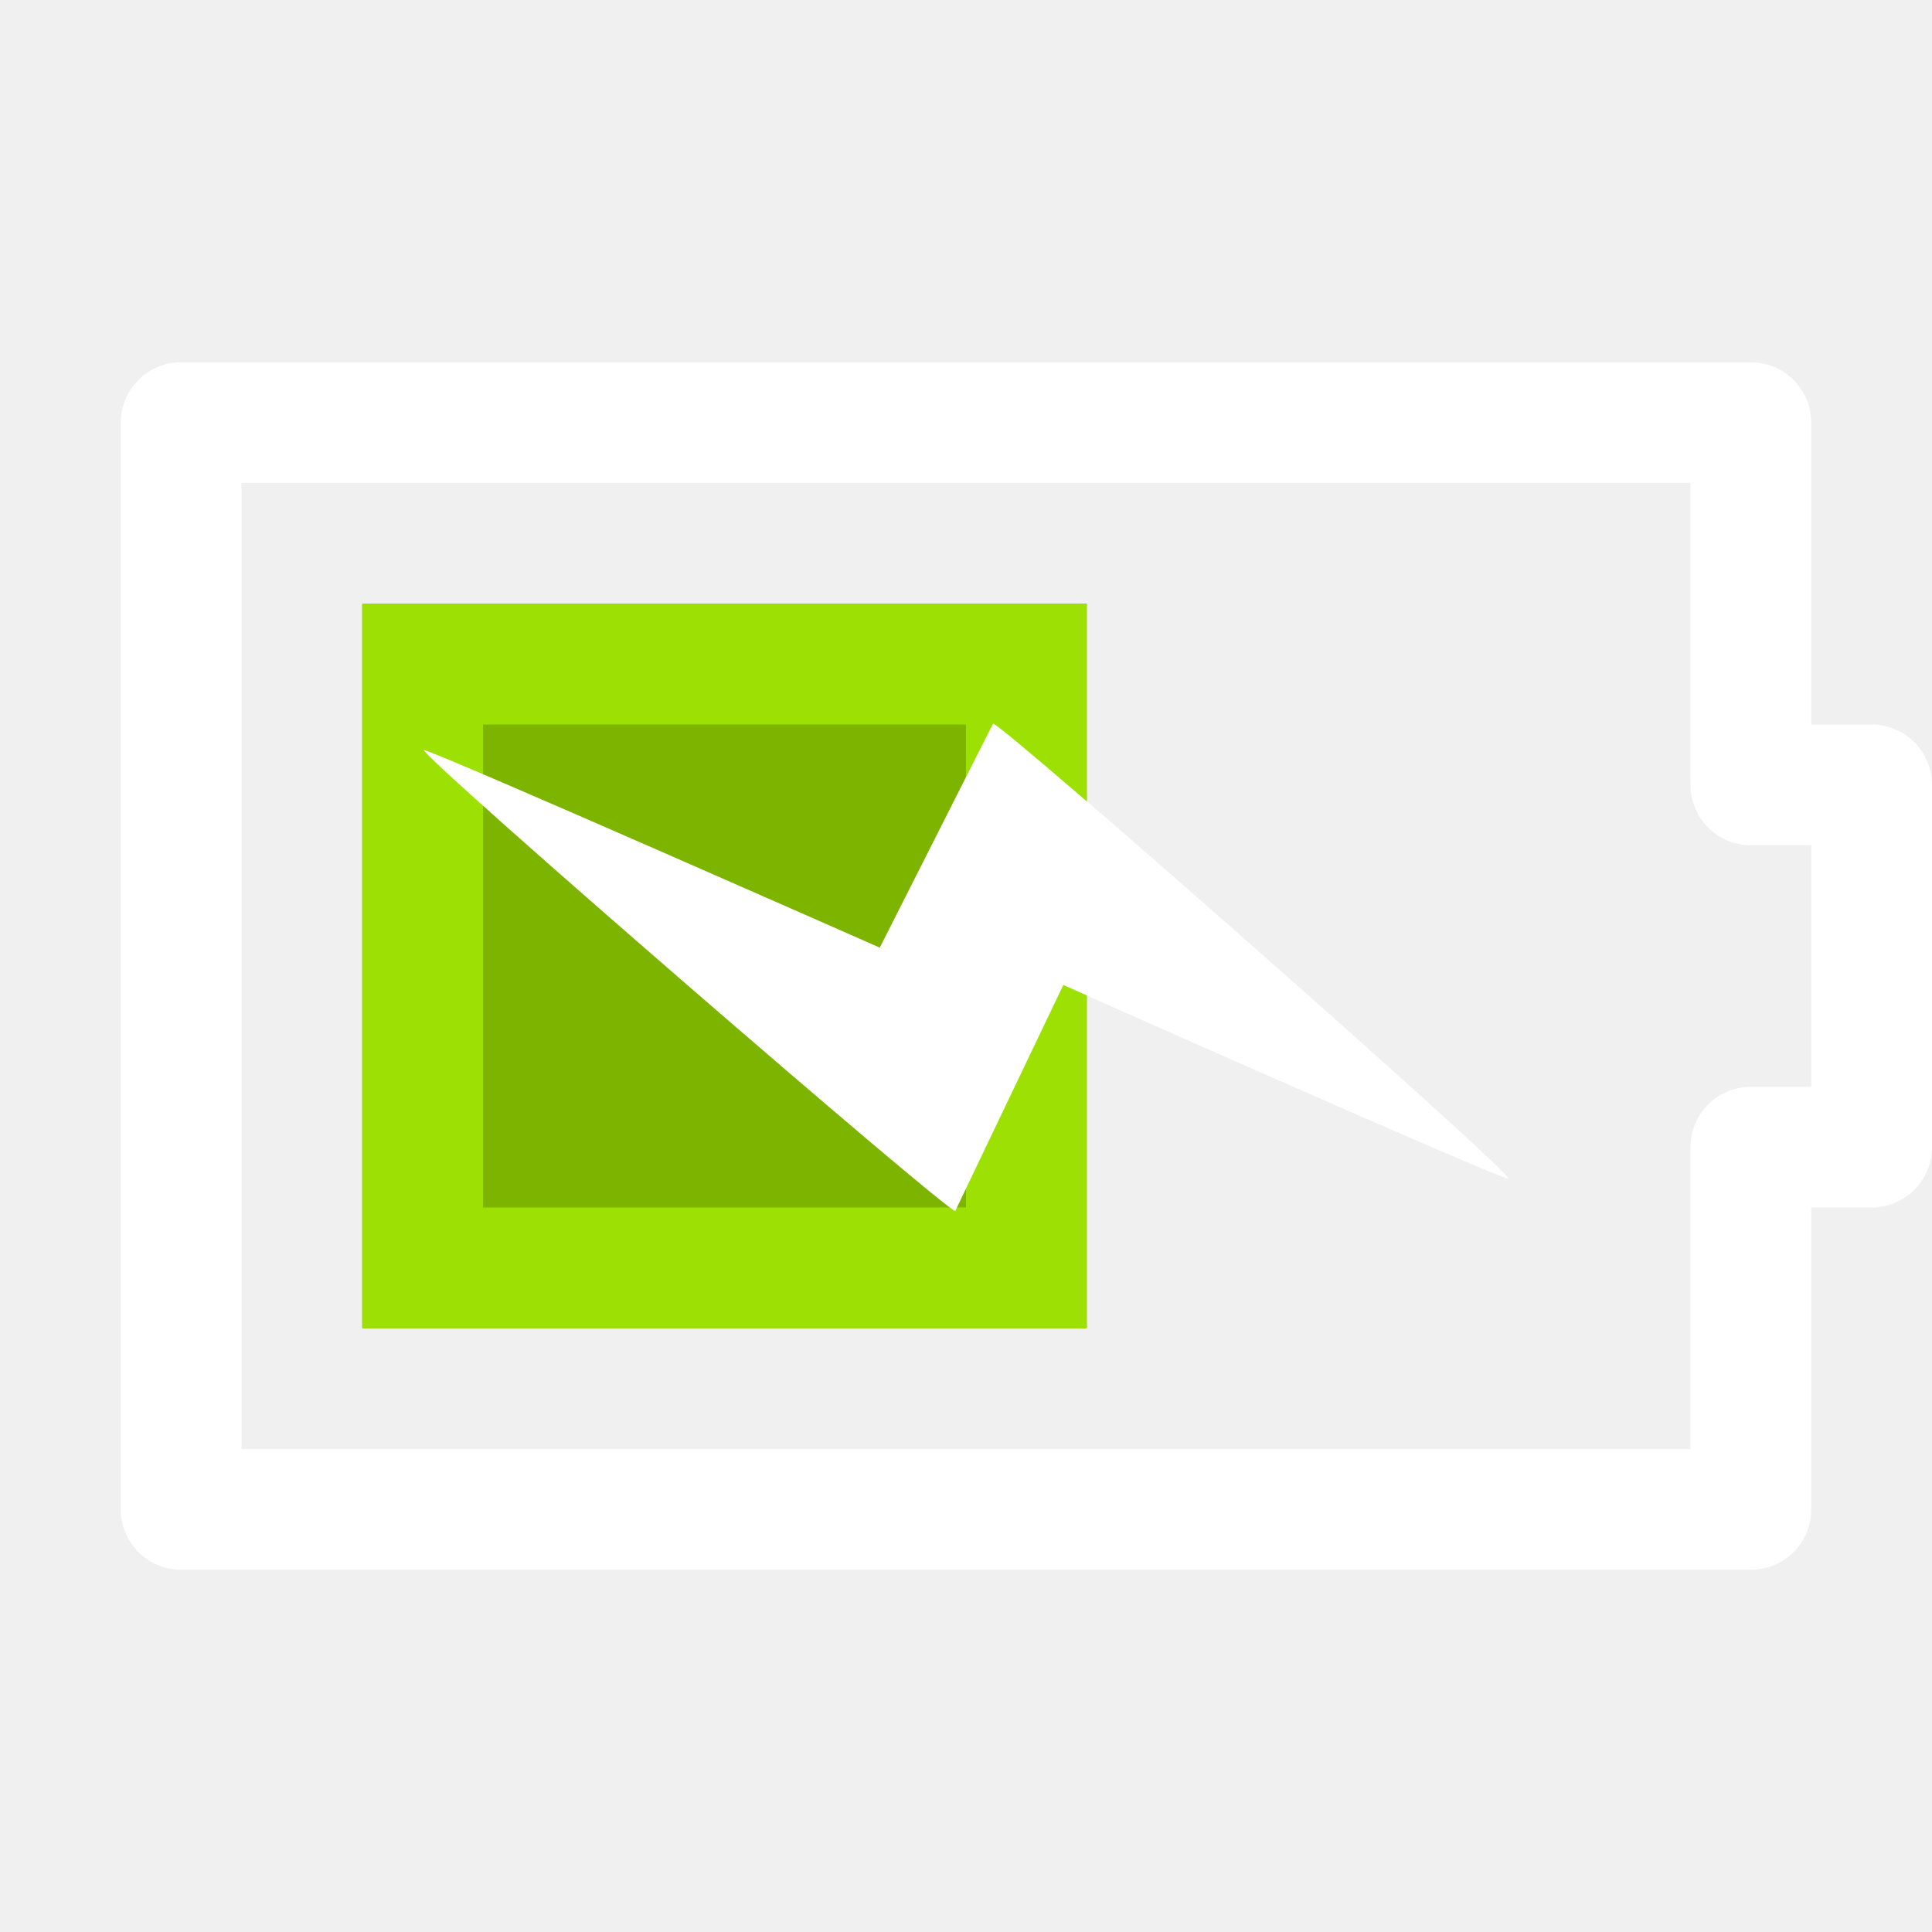
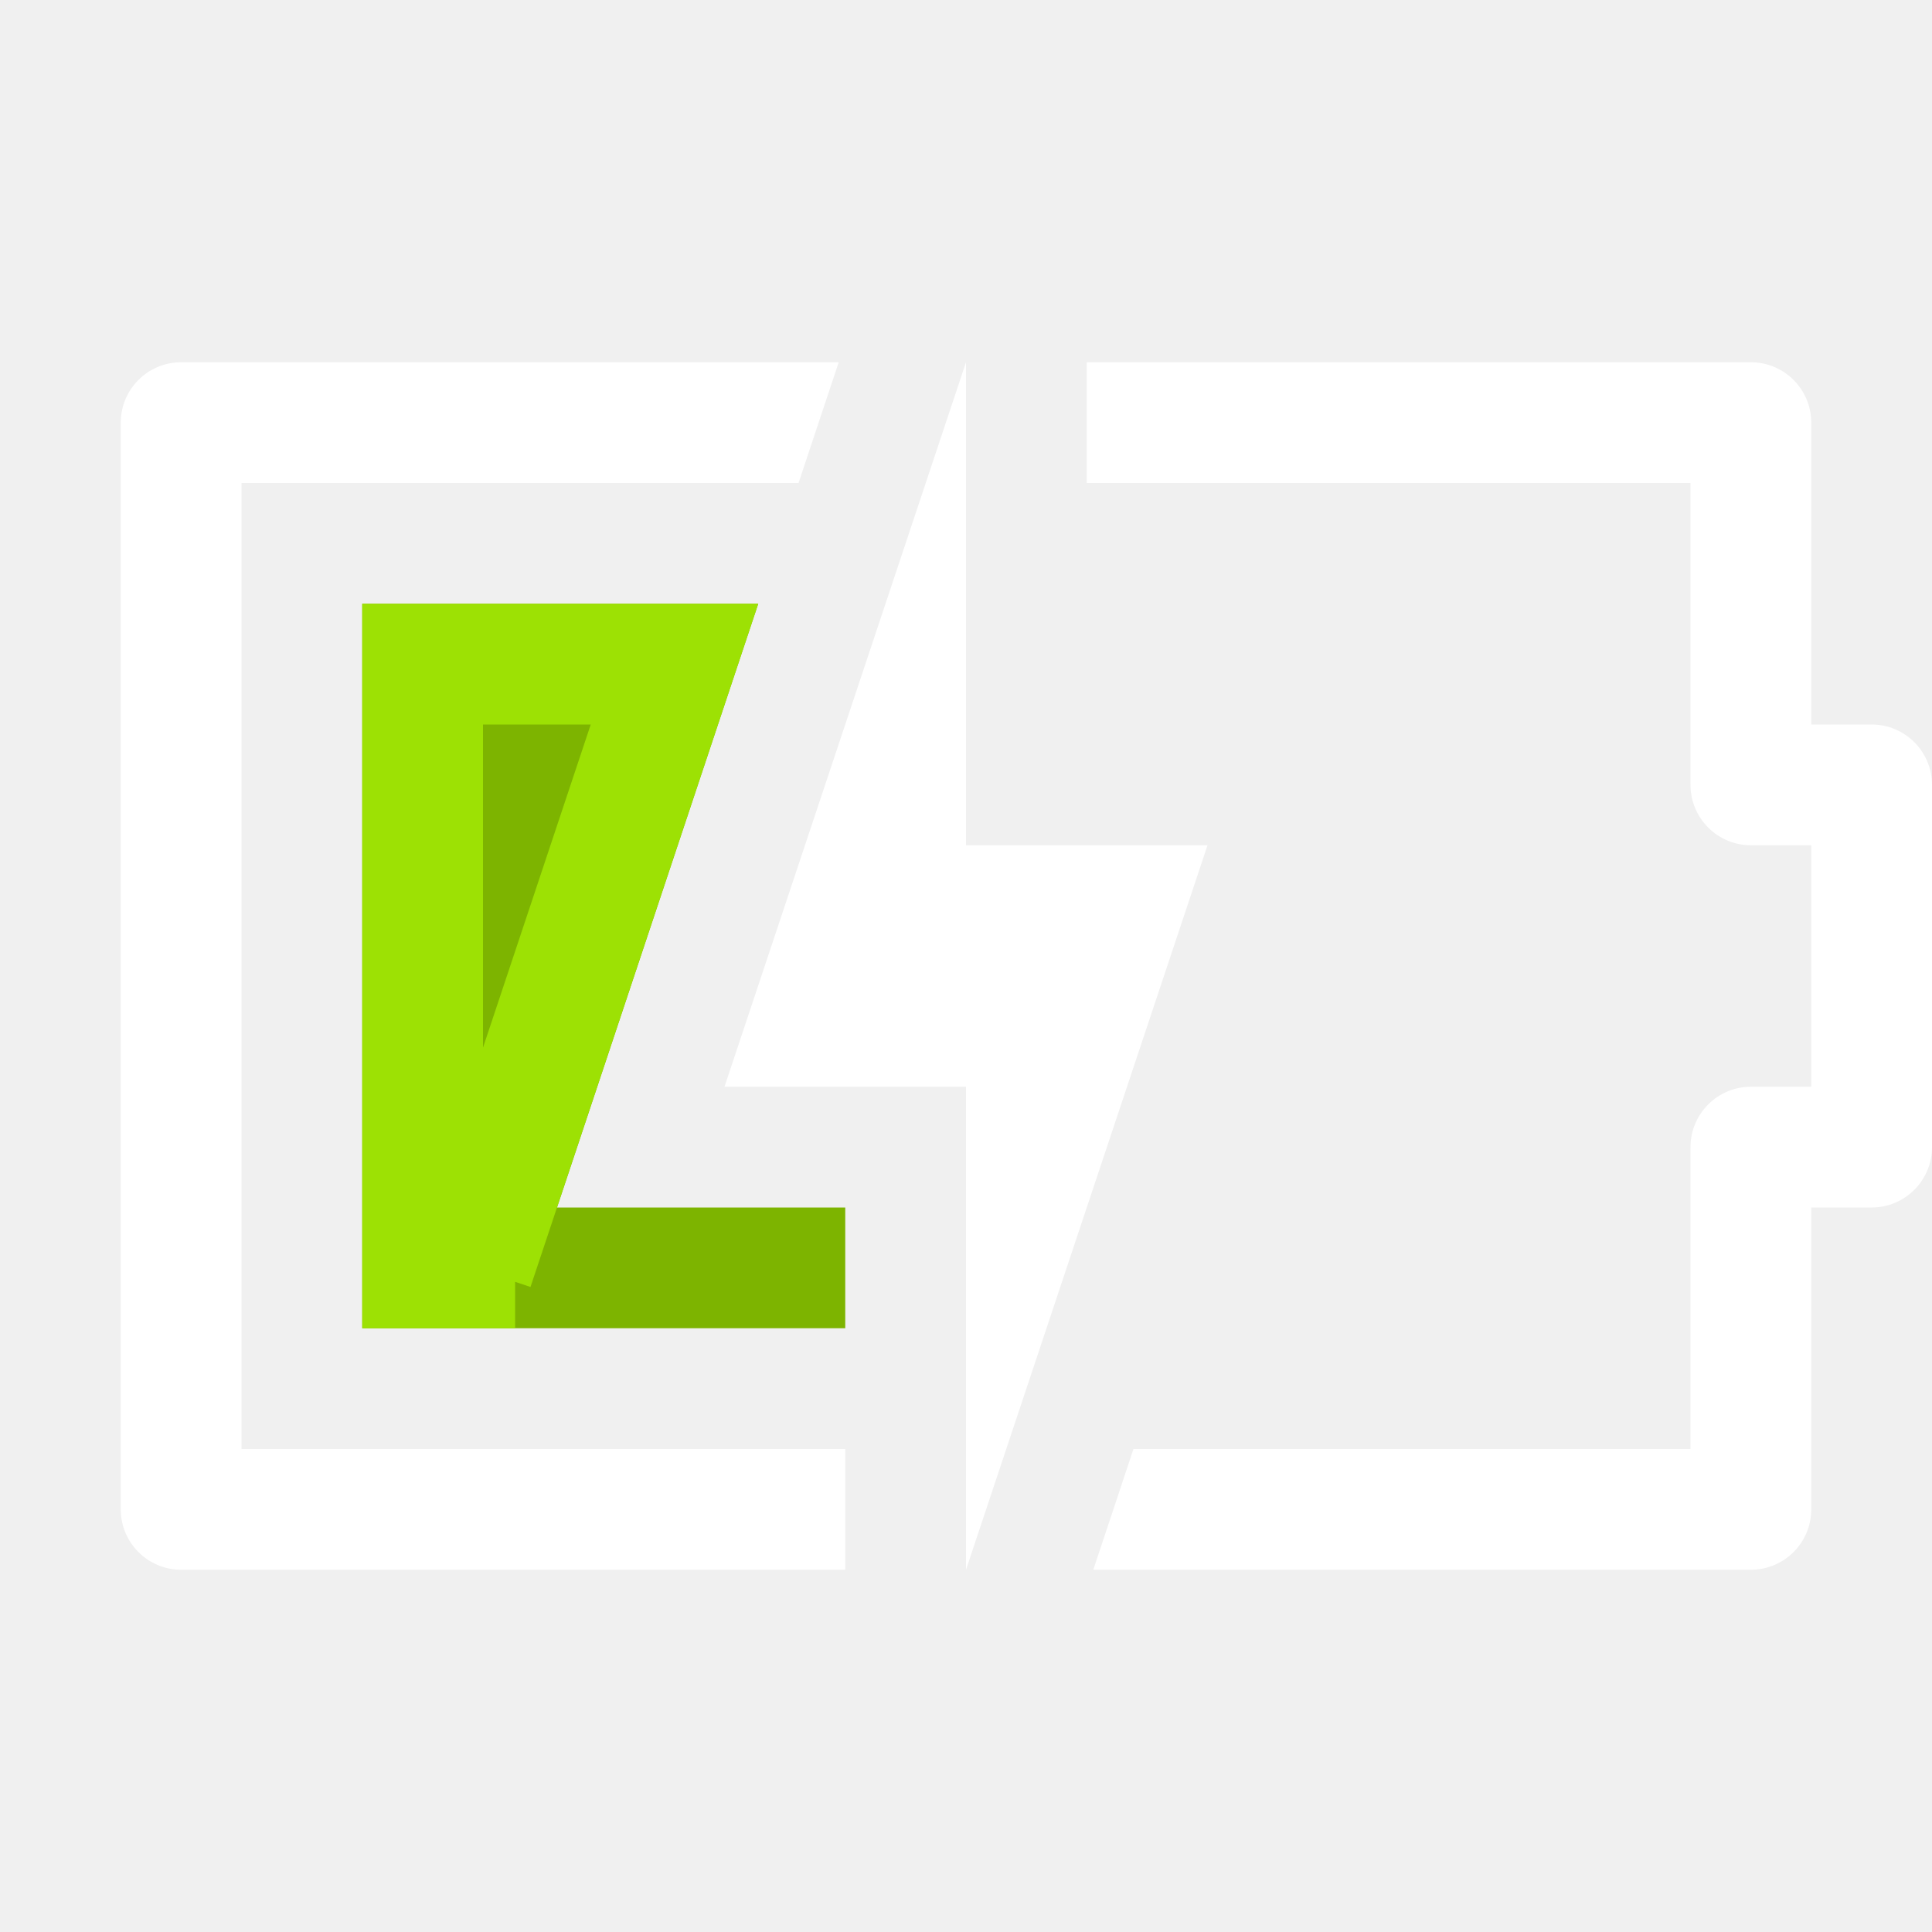
<svg xmlns="http://www.w3.org/2000/svg" xmlns:xlink="http://www.w3.org/1999/xlink" width="16px" height="16px" viewBox="0 0 16 16" version="1.1">
  <defs>
-     <polygon id="path-1" points="3 11 9 11 9 5 3 5" />
+     <path d="M6.279,5 L4.613,10 L7,10 L7,11 L3,11 L3,5 L6.279,5 Z M9,5 L9,6 L9,5 Z" id="path-1" />
  </defs>
  <g id="Page-1" stroke="none" stroke-width="1" fill="none" fill-rule="evenodd">
    <g id="battery-060-plugged-symbolic">
-       <g id="Group-44">
-         <polygon id="Fill-74" opacity="0" points="0 16 16 16 16 0 0 0" />
-         <path d="M7.911,10.029 C7.833,10.029 3.513,6.289 3.509,6.21 C3.679,6.255 7.286,7.848 7.286,7.848 L8.224,5.993 C8.302,5.993 12.498,9.69 12.491,9.76 C12.343,9.731 8.806,8.157 8.806,8.157 L7.911,10.029 Z" id="Fill-287" fill="#FFFFFF" />
-         <g id="Fill-290">
-           <use fill="#7DB400" fill-rule="evenodd" xlink:href="#path-1" />
-           <path stroke="#9DE104" stroke-width="1" d="M3.5,10.5 L8.5,10.5 L8.5,5.5 L3.5,5.5 L3.5,10.5 Z" />
-         </g>
-         <path d="M7.911,10.029 C7.833,10.029 3.513,6.289 3.509,6.21 C3.679,6.255 7.286,7.848 7.286,7.848 L8.224,5.993 C8.302,5.993 12.498,9.69 12.491,9.76 C12.343,9.731 8.806,8.157 8.806,8.157 L7.911,10.029 Z" id="Fill-288" fill="#FFFFFF" />
+       <g id="Combined-Shape">
+         <use fill="#7DB400" fill-rule="evenodd" xlink:href="#path-1" />
+         <path stroke="#9DE104" stroke-width="1" d="M5.586,5.5 L3.5,5.5 L3.5,10.5 L4.266,10.5 L3.919,10.5 L5.586,5.5 Z" />
      </g>
-       <polygon id="Stroke-238" stroke="#FFFFFF" stroke-linejoin="round" points="15.5 6.5 14.5 6.5 14.5 3.5 1.5 3.5 1.5 12.5 14.5 12.5 14.5 9.5 15.5 9.5" />
+       <path d="M9.054,13 L9.387,12 L14,12 L14,9.5 C14,9.224 14.224,9 14.5,9 L15,9 L15,7 L14.5,7 C14.224,7 14,6.776 14,6.5 L14,4 L9,4 L9,3 L14.5,3 C14.776,3 15,3.224 15,3.5 L15,6 L15.5,6 C15.776,6 16,6.224 16,6.5 L16,9.5 C16,9.776 15.776,10 15.5,10 L15,10 L15,12.5 C15,12.776 14.776,13 14.5,13 L9.054,13 Z M7,13 L1.5,13 C1.224,13 1,12.776 1,12.5 L1,3.5 C1,3.224 1.224,3 1.5,3 L6.946,3 L6.613,4 L2,4 L2,12 L7,12 L7,13 Z" id="Combined-Shape" fill="#FFFFFF" fill-rule="nonzero" />
+       <polygon id="Fill-252" fill="#FFFFFF" points="10 7 8 13 8 9 6 9 8 3 8 7" />
    </g>
  </g>
</svg>
